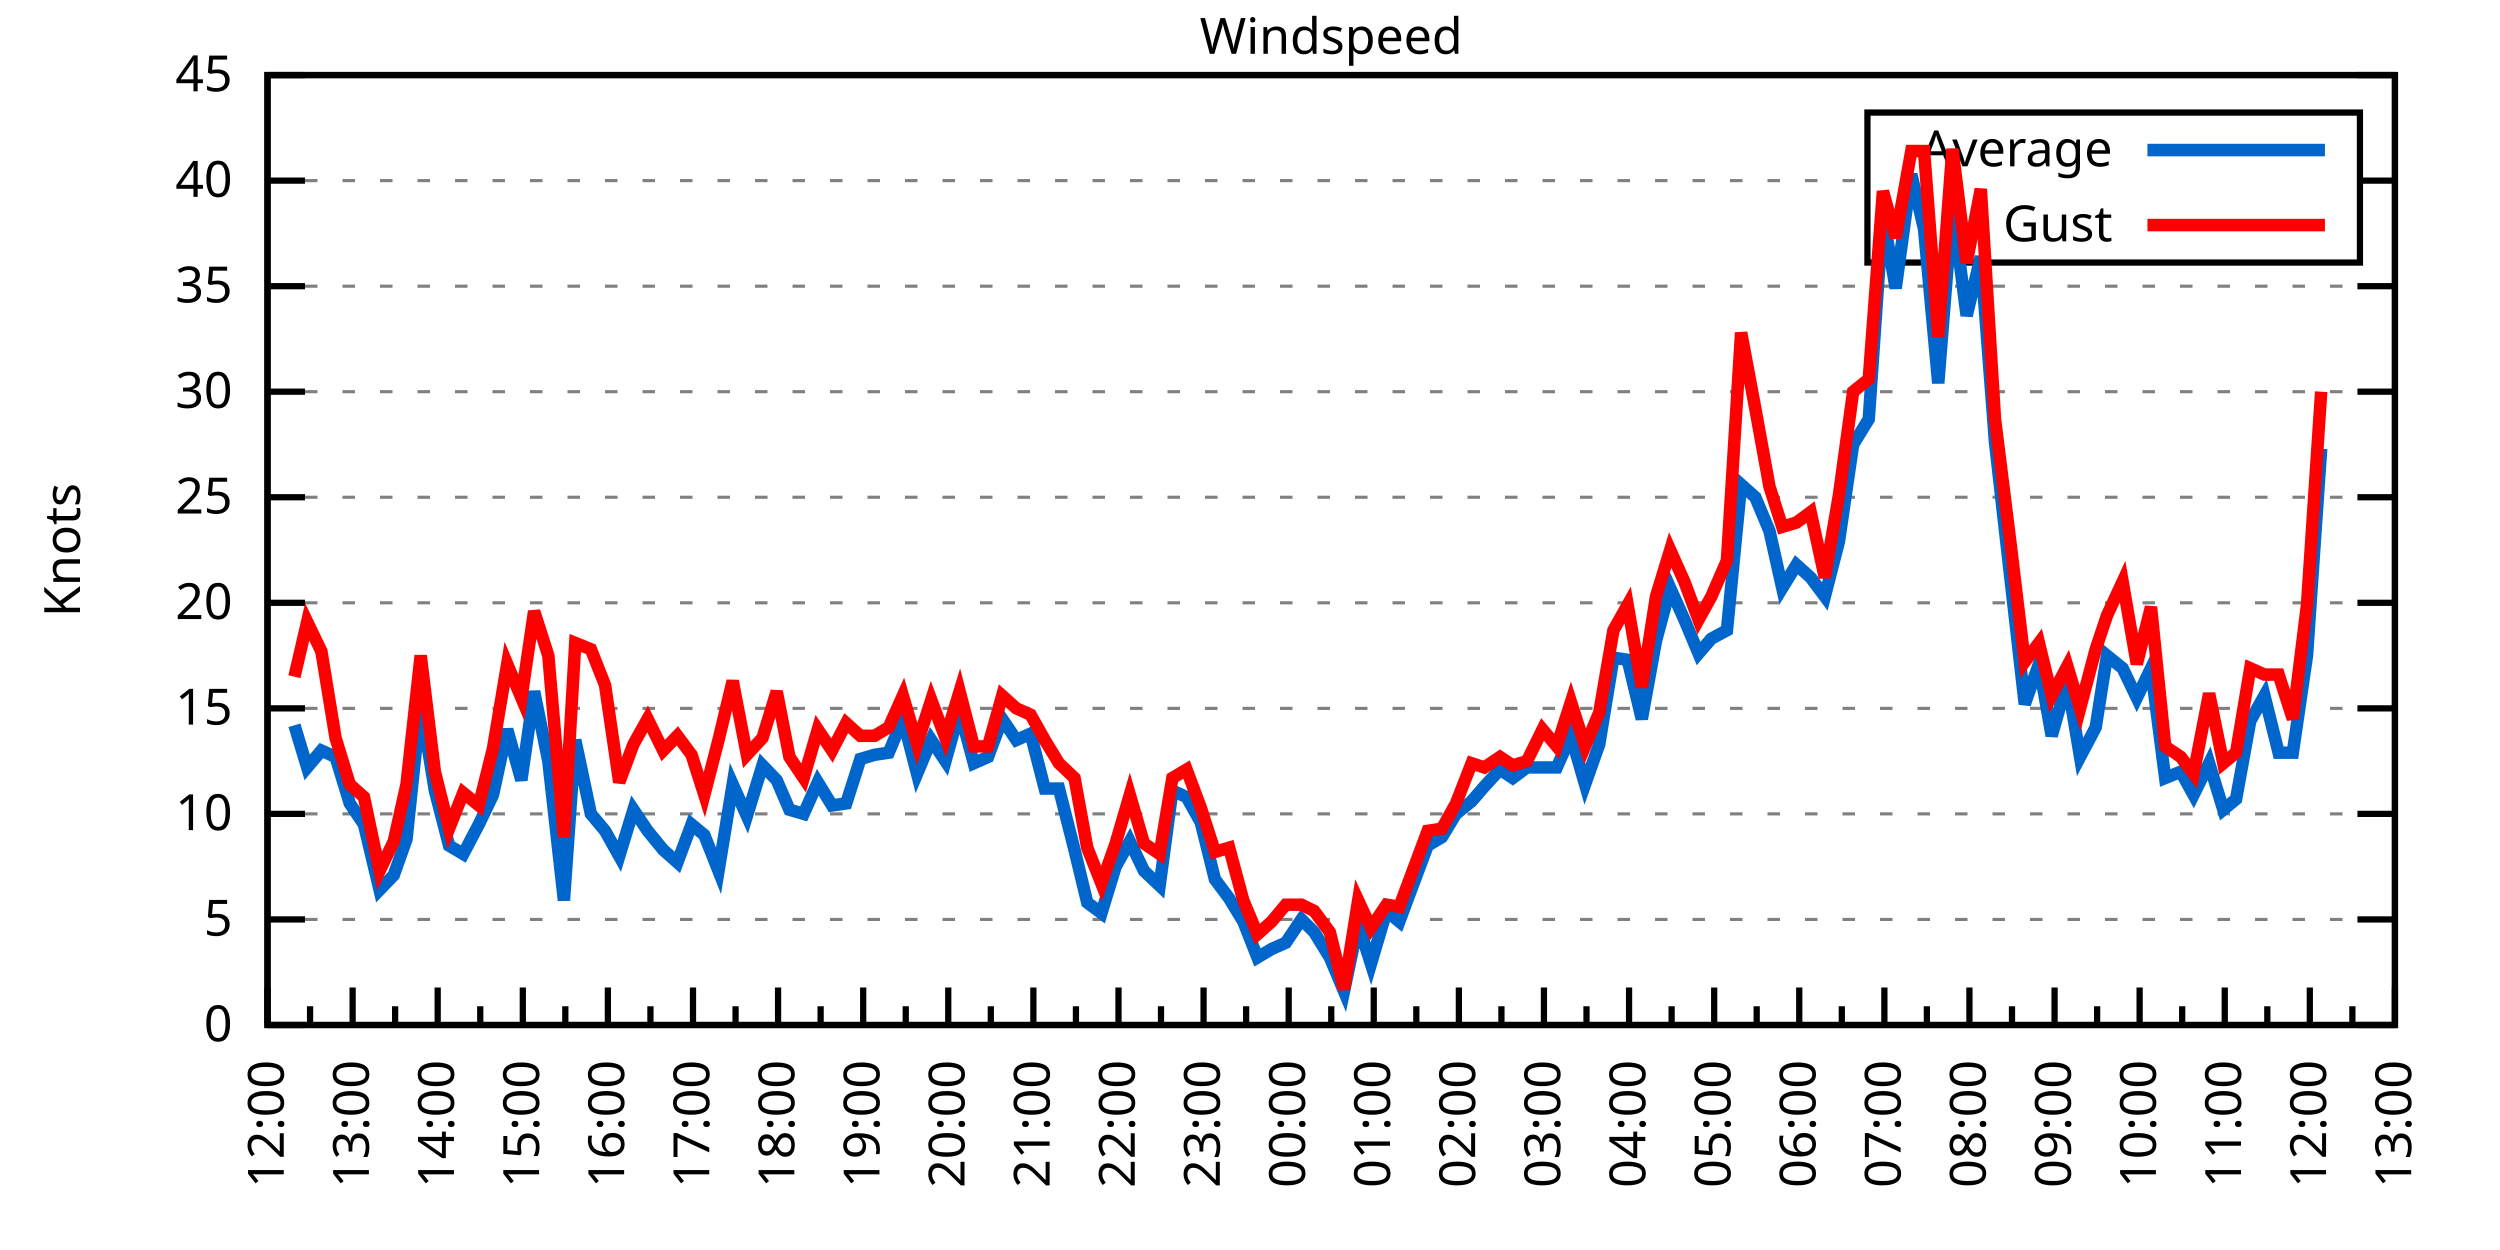
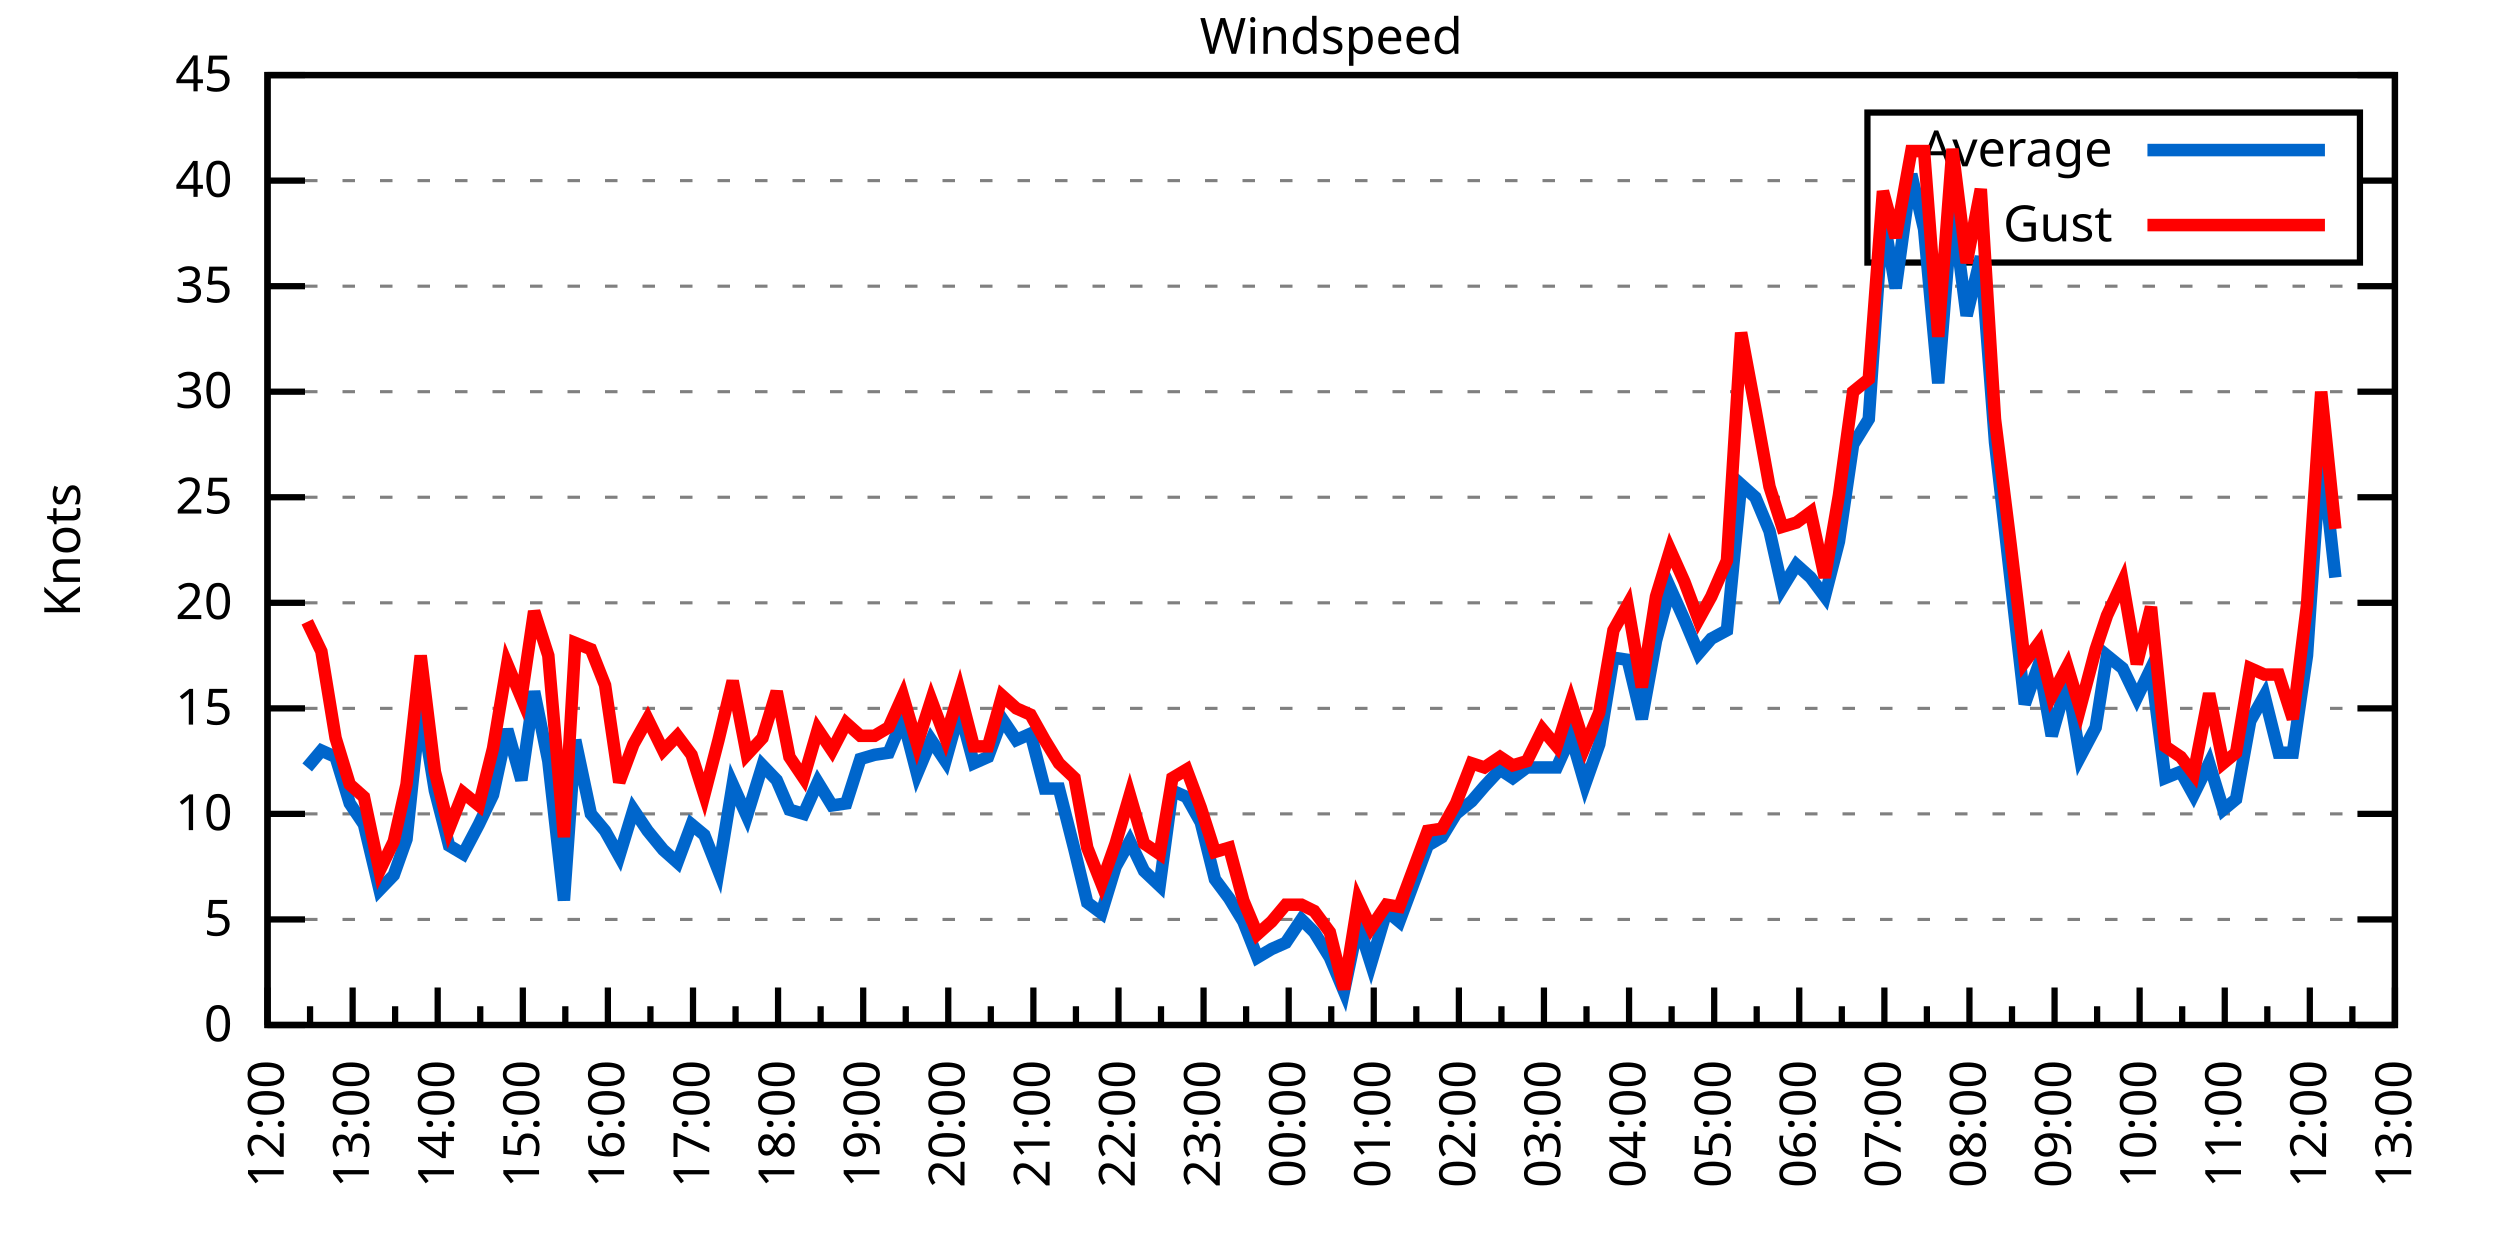
<svg xmlns="http://www.w3.org/2000/svg" xmlns:xlink="http://www.w3.org/1999/xlink" width="400" height="200" viewBox="0 0 400 200">
  <g id="gnuplot_canvas">
    <rect x="0" y="0" width="400" height="200" fill="none" />
    <defs>
      <circle id="gpDot" r="0.5" stroke-width="0.5" stroke="currentColor" />
      <path id="gpPt0" stroke-width="0.333" stroke="currentColor" d="M-1,0 h2 M0,-1 v2" />
      <path id="gpPt1" stroke-width="0.333" stroke="currentColor" d="M-1,-1 L1,1 M1,-1 L-1,1" />
      <path id="gpPt2" stroke-width="0.333" stroke="currentColor" d="M-1,0 L1,0 M0,-1 L0,1 M-1,-1 L1,1 M-1,1 L1,-1" />
      <rect id="gpPt3" stroke-width="0.333" stroke="currentColor" x="-1" y="-1" width="2" height="2" />
      <rect id="gpPt4" stroke-width="0.333" stroke="currentColor" fill="currentColor" x="-1" y="-1" width="2" height="2" />
      <circle id="gpPt5" stroke-width="0.333" stroke="currentColor" cx="0" cy="0" r="1" />
      <use xlink:href="#gpPt5" id="gpPt6" fill="currentColor" stroke="none" />
      <path id="gpPt7" stroke-width="0.333" stroke="currentColor" d="M0,-1.33 L-1.33,0.67 L1.33,0.67 z" />
      <use xlink:href="#gpPt7" id="gpPt8" fill="currentColor" stroke="none" />
      <use xlink:href="#gpPt7" id="gpPt9" stroke="currentColor" transform="rotate(180)" />
      <use xlink:href="#gpPt9" id="gpPt10" fill="currentColor" stroke="none" />
      <use xlink:href="#gpPt3" id="gpPt11" stroke="currentColor" transform="rotate(45)" />
      <use xlink:href="#gpPt11" id="gpPt12" fill="currentColor" stroke="none" />
      <path id="gpPt13" stroke-width="0.333" stroke="currentColor" d="M0,1.330 L1.265,0.411 L0.782,-1.067 L-0.782,-1.076 L-1.265,0.411 z" />
      <use xlink:href="#gpPt13" id="gpPt14" fill="currentColor" stroke="none" />
      <filter id="textbox" filterUnits="objectBoundingBox" x="0" y="0" height="1" width="1">
        <feFlood flood-color="white" flood-opacity="1" result="bgnd" />
        <feComposite in="SourceGraphic" in2="bgnd" operator="atop" />
      </filter>
      <filter id="greybox" filterUnits="objectBoundingBox" x="0" y="0" height="1" width="1">
        <feFlood flood-color="lightgrey" flood-opacity="1" result="grey" />
        <feComposite in="SourceGraphic" in2="grey" operator="atop" />
      </filter>
    </defs>
    <g fill="none" color="white" stroke="currentColor" stroke-width="1.00" stroke-linecap="butt" stroke-linejoin="miter">
</g>
    <g fill="none" color="black" stroke="currentColor" stroke-width="1.00" stroke-linecap="butt" stroke-linejoin="miter">
      <g stroke="none" shape-rendering="crispEdges">
        <polygon fill="rgb(255, 255, 255)" points="42.80,164.00 383.18,164.00 383.18,12.02 42.80,12.02 " />
      </g>
    </g>
    <g fill="none" color="black" stroke="currentColor" stroke-width="1.00" stroke-linecap="butt" stroke-linejoin="miter">
</g>
    <g fill="none" color="black" stroke="black" stroke-width="0.50" stroke-linecap="butt" stroke-linejoin="miter">
</g>
    <g fill="none" color="gray" stroke="currentColor" stroke-width="0.50" stroke-linecap="butt" stroke-linejoin="miter">
      <path stroke="gray" stroke-dasharray="2,4" class="gridline" d="M42.80,164.00 L383.19,164.00  " />
    </g>
    <g fill="none" color="gray" stroke="gray" stroke-width="1.00" stroke-linecap="butt" stroke-linejoin="miter">
</g>
    <g fill="none" color="black" stroke="currentColor" stroke-width="1.00" stroke-linecap="butt" stroke-linejoin="miter">
      <path stroke="black" d="M42.80,164.00 L48.80,164.00 M383.19,164.00 L377.19,164.00  " />
      <g transform="translate(37.20,166.60)" stroke="none" fill="black" font-family="Sans" font-size="8.00" text-anchor="end">
        <text>
          <tspan font-family="Sans"> 0</tspan>
        </text>
      </g>
    </g>
    <g fill="none" color="black" stroke="currentColor" stroke-width="1.00" stroke-linecap="butt" stroke-linejoin="miter">
</g>
    <g fill="none" color="black" stroke="black" stroke-width="0.50" stroke-linecap="butt" stroke-linejoin="miter">
</g>
    <g fill="none" color="gray" stroke="currentColor" stroke-width="0.50" stroke-linecap="butt" stroke-linejoin="miter">
      <path stroke="gray" stroke-dasharray="2,4" class="gridline" d="M42.80,147.11 L383.19,147.11  " />
    </g>
    <g fill="none" color="gray" stroke="gray" stroke-width="1.00" stroke-linecap="butt" stroke-linejoin="miter">
</g>
    <g fill="none" color="black" stroke="currentColor" stroke-width="1.00" stroke-linecap="butt" stroke-linejoin="miter">
      <path stroke="black" d="M42.80,147.11 L48.80,147.11 M383.19,147.11 L377.19,147.11  " />
      <g transform="translate(37.20,149.71)" stroke="none" fill="black" font-family="Sans" font-size="8.00" text-anchor="end">
        <text>
          <tspan font-family="Sans"> 5</tspan>
        </text>
      </g>
    </g>
    <g fill="none" color="black" stroke="currentColor" stroke-width="1.00" stroke-linecap="butt" stroke-linejoin="miter">
</g>
    <g fill="none" color="black" stroke="black" stroke-width="0.50" stroke-linecap="butt" stroke-linejoin="miter">
</g>
    <g fill="none" color="gray" stroke="currentColor" stroke-width="0.50" stroke-linecap="butt" stroke-linejoin="miter">
      <path stroke="gray" stroke-dasharray="2,4" class="gridline" d="M42.80,130.22 L383.19,130.22  " />
    </g>
    <g fill="none" color="gray" stroke="gray" stroke-width="1.00" stroke-linecap="butt" stroke-linejoin="miter">
</g>
    <g fill="none" color="black" stroke="currentColor" stroke-width="1.00" stroke-linecap="butt" stroke-linejoin="miter">
      <path stroke="black" d="M42.80,130.22 L48.80,130.22 M383.19,130.22 L377.19,130.22  " />
      <g transform="translate(37.20,132.82)" stroke="none" fill="black" font-family="Sans" font-size="8.00" text-anchor="end">
        <text>
          <tspan font-family="Sans"> 10</tspan>
        </text>
      </g>
    </g>
    <g fill="none" color="black" stroke="currentColor" stroke-width="1.00" stroke-linecap="butt" stroke-linejoin="miter">
</g>
    <g fill="none" color="black" stroke="black" stroke-width="0.50" stroke-linecap="butt" stroke-linejoin="miter">
</g>
    <g fill="none" color="gray" stroke="currentColor" stroke-width="0.50" stroke-linecap="butt" stroke-linejoin="miter">
      <path stroke="gray" stroke-dasharray="2,4" class="gridline" d="M42.80,113.34 L383.19,113.34  " />
    </g>
    <g fill="none" color="gray" stroke="gray" stroke-width="1.00" stroke-linecap="butt" stroke-linejoin="miter">
</g>
    <g fill="none" color="black" stroke="currentColor" stroke-width="1.00" stroke-linecap="butt" stroke-linejoin="miter">
      <path stroke="black" d="M42.80,113.34 L48.80,113.34 M383.19,113.34 L377.19,113.34  " />
      <g transform="translate(37.20,115.94)" stroke="none" fill="black" font-family="Sans" font-size="8.00" text-anchor="end">
        <text>
          <tspan font-family="Sans"> 15</tspan>
        </text>
      </g>
    </g>
    <g fill="none" color="black" stroke="currentColor" stroke-width="1.00" stroke-linecap="butt" stroke-linejoin="miter">
</g>
    <g fill="none" color="black" stroke="black" stroke-width="0.50" stroke-linecap="butt" stroke-linejoin="miter">
</g>
    <g fill="none" color="gray" stroke="currentColor" stroke-width="0.50" stroke-linecap="butt" stroke-linejoin="miter">
      <path stroke="gray" stroke-dasharray="2,4" class="gridline" d="M42.80,96.45 L383.19,96.45  " />
    </g>
    <g fill="none" color="gray" stroke="gray" stroke-width="1.00" stroke-linecap="butt" stroke-linejoin="miter">
</g>
    <g fill="none" color="black" stroke="currentColor" stroke-width="1.00" stroke-linecap="butt" stroke-linejoin="miter">
      <path stroke="black" d="M42.80,96.45 L48.80,96.45 M383.19,96.45 L377.19,96.45  " />
      <g transform="translate(37.20,99.05)" stroke="none" fill="black" font-family="Sans" font-size="8.00" text-anchor="end">
        <text>
          <tspan font-family="Sans"> 20</tspan>
        </text>
      </g>
    </g>
    <g fill="none" color="black" stroke="currentColor" stroke-width="1.00" stroke-linecap="butt" stroke-linejoin="miter">
</g>
    <g fill="none" color="black" stroke="black" stroke-width="0.50" stroke-linecap="butt" stroke-linejoin="miter">
</g>
    <g fill="none" color="gray" stroke="currentColor" stroke-width="0.50" stroke-linecap="butt" stroke-linejoin="miter">
      <path stroke="gray" stroke-dasharray="2,4" class="gridline" d="M42.80,79.56 L383.19,79.56  " />
    </g>
    <g fill="none" color="gray" stroke="gray" stroke-width="1.00" stroke-linecap="butt" stroke-linejoin="miter">
</g>
    <g fill="none" color="black" stroke="currentColor" stroke-width="1.00" stroke-linecap="butt" stroke-linejoin="miter">
      <path stroke="black" d="M42.80,79.56 L48.80,79.56 M383.19,79.56 L377.19,79.56  " />
      <g transform="translate(37.20,82.16)" stroke="none" fill="black" font-family="Sans" font-size="8.00" text-anchor="end">
        <text>
          <tspan font-family="Sans"> 25</tspan>
        </text>
      </g>
    </g>
    <g fill="none" color="black" stroke="currentColor" stroke-width="1.00" stroke-linecap="butt" stroke-linejoin="miter">
</g>
    <g fill="none" color="black" stroke="black" stroke-width="0.50" stroke-linecap="butt" stroke-linejoin="miter">
</g>
    <g fill="none" color="gray" stroke="currentColor" stroke-width="0.50" stroke-linecap="butt" stroke-linejoin="miter">
      <path stroke="gray" stroke-dasharray="2,4" class="gridline" d="M42.80,62.67 L383.19,62.67  " />
    </g>
    <g fill="none" color="gray" stroke="gray" stroke-width="1.00" stroke-linecap="butt" stroke-linejoin="miter">
</g>
    <g fill="none" color="black" stroke="currentColor" stroke-width="1.00" stroke-linecap="butt" stroke-linejoin="miter">
      <path stroke="black" d="M42.80,62.67 L48.80,62.67 M383.19,62.67 L377.19,62.67  " />
      <g transform="translate(37.20,65.27)" stroke="none" fill="black" font-family="Sans" font-size="8.00" text-anchor="end">
        <text>
          <tspan font-family="Sans"> 30</tspan>
        </text>
      </g>
    </g>
    <g fill="none" color="black" stroke="currentColor" stroke-width="1.00" stroke-linecap="butt" stroke-linejoin="miter">
</g>
    <g fill="none" color="black" stroke="black" stroke-width="0.50" stroke-linecap="butt" stroke-linejoin="miter">
</g>
    <g fill="none" color="gray" stroke="currentColor" stroke-width="0.50" stroke-linecap="butt" stroke-linejoin="miter">
      <path stroke="gray" stroke-dasharray="2,4" class="gridline" d="M42.80,45.79 L383.19,45.79  " />
    </g>
    <g fill="none" color="gray" stroke="gray" stroke-width="1.00" stroke-linecap="butt" stroke-linejoin="miter">
</g>
    <g fill="none" color="black" stroke="currentColor" stroke-width="1.00" stroke-linecap="butt" stroke-linejoin="miter">
      <path stroke="black" d="M42.80,45.79 L48.80,45.79 M383.19,45.79 L377.19,45.79  " />
      <g transform="translate(37.20,48.39)" stroke="none" fill="black" font-family="Sans" font-size="8.00" text-anchor="end">
        <text>
          <tspan font-family="Sans"> 35</tspan>
        </text>
      </g>
    </g>
    <g fill="none" color="black" stroke="currentColor" stroke-width="1.00" stroke-linecap="butt" stroke-linejoin="miter">
</g>
    <g fill="none" color="black" stroke="black" stroke-width="0.50" stroke-linecap="butt" stroke-linejoin="miter">
</g>
    <g fill="none" color="gray" stroke="currentColor" stroke-width="0.50" stroke-linecap="butt" stroke-linejoin="miter">
      <path stroke="gray" stroke-dasharray="2,4" class="gridline" d="M42.80,28.90 L298.79,28.90 M377.59,28.90 L383.19,28.90  " />
    </g>
    <g fill="none" color="gray" stroke="gray" stroke-width="1.00" stroke-linecap="butt" stroke-linejoin="miter">
</g>
    <g fill="none" color="black" stroke="currentColor" stroke-width="1.00" stroke-linecap="butt" stroke-linejoin="miter">
      <path stroke="black" d="M42.80,28.90 L48.80,28.90 M383.19,28.90 L377.19,28.90  " />
      <g transform="translate(37.20,31.50)" stroke="none" fill="black" font-family="Sans" font-size="8.00" text-anchor="end">
        <text>
          <tspan font-family="Sans"> 40</tspan>
        </text>
      </g>
    </g>
    <g fill="none" color="black" stroke="currentColor" stroke-width="1.00" stroke-linecap="butt" stroke-linejoin="miter">
</g>
    <g fill="none" color="black" stroke="black" stroke-width="0.50" stroke-linecap="butt" stroke-linejoin="miter">
</g>
    <g fill="none" color="gray" stroke="currentColor" stroke-width="0.50" stroke-linecap="butt" stroke-linejoin="miter">
      <path stroke="gray" stroke-dasharray="2,4" class="gridline" d="M42.80,12.01 L383.19,12.01  " />
    </g>
    <g fill="none" color="gray" stroke="gray" stroke-width="1.00" stroke-linecap="butt" stroke-linejoin="miter">
</g>
    <g fill="none" color="black" stroke="currentColor" stroke-width="1.00" stroke-linecap="butt" stroke-linejoin="miter">
      <path stroke="black" d="M42.80,12.01 L48.80,12.01 M383.19,12.01 L377.19,12.01  " />
      <g transform="translate(37.20,14.61)" stroke="none" fill="black" font-family="Sans" font-size="8.00" text-anchor="end">
        <text>
          <tspan font-family="Sans"> 45</tspan>
        </text>
      </g>
    </g>
    <g fill="none" color="black" stroke="currentColor" stroke-width="1.00" stroke-linecap="butt" stroke-linejoin="miter">
      <path stroke="black" d="M42.80,164.00 L42.80,158.00  " />
      <g transform="translate(45.40,169.60) rotate(270)" stroke="none" fill="black" font-family="Sans" font-size="8.00" text-anchor="end">
        <text>
          <tspan font-family="Sans">12:00</tspan>
        </text>
      </g>
    </g>
    <g fill="none" color="black" stroke="currentColor" stroke-width="1.00" stroke-linecap="butt" stroke-linejoin="miter">
      <path stroke="black" d="M49.61,164.00 L49.61,161.00 M56.42,164.00 L56.42,158.00  " />
      <g transform="translate(59.02,169.60) rotate(270)" stroke="none" fill="black" font-family="Sans" font-size="8.00" text-anchor="end">
        <text>
          <tspan font-family="Sans">13:00</tspan>
        </text>
      </g>
    </g>
    <g fill="none" color="black" stroke="currentColor" stroke-width="1.00" stroke-linecap="butt" stroke-linejoin="miter">
      <path stroke="black" d="M63.22,164.00 L63.22,161.00 M70.03,164.00 L70.03,158.00  " />
      <g transform="translate(72.63,169.60) rotate(270)" stroke="none" fill="black" font-family="Sans" font-size="8.00" text-anchor="end">
        <text>
          <tspan font-family="Sans">14:00</tspan>
        </text>
      </g>
    </g>
    <g fill="none" color="black" stroke="currentColor" stroke-width="1.00" stroke-linecap="butt" stroke-linejoin="miter">
      <path stroke="black" d="M76.84,164.00 L76.84,161.00 M83.65,164.00 L83.65,158.00  " />
      <g transform="translate(86.25,169.60) rotate(270)" stroke="none" fill="black" font-family="Sans" font-size="8.00" text-anchor="end">
        <text>
          <tspan font-family="Sans">15:00</tspan>
        </text>
      </g>
    </g>
    <g fill="none" color="black" stroke="currentColor" stroke-width="1.00" stroke-linecap="butt" stroke-linejoin="miter">
      <path stroke="black" d="M90.45,164.00 L90.45,161.00 M97.26,164.00 L97.26,158.00  " />
      <g transform="translate(99.86,169.60) rotate(270)" stroke="none" fill="black" font-family="Sans" font-size="8.00" text-anchor="end">
        <text>
          <tspan font-family="Sans">16:00</tspan>
        </text>
      </g>
    </g>
    <g fill="none" color="black" stroke="currentColor" stroke-width="1.00" stroke-linecap="butt" stroke-linejoin="miter">
      <path stroke="black" d="M104.07,164.00 L104.07,161.00 M110.88,164.00 L110.88,158.00  " />
      <g transform="translate(113.48,169.60) rotate(270)" stroke="none" fill="black" font-family="Sans" font-size="8.00" text-anchor="end">
        <text>
          <tspan font-family="Sans">17:00</tspan>
        </text>
      </g>
    </g>
    <g fill="none" color="black" stroke="currentColor" stroke-width="1.00" stroke-linecap="butt" stroke-linejoin="miter">
      <path stroke="black" d="M117.69,164.00 L117.69,161.00 M124.49,164.00 L124.49,158.00  " />
      <g transform="translate(127.09,169.60) rotate(270)" stroke="none" fill="black" font-family="Sans" font-size="8.00" text-anchor="end">
        <text>
          <tspan font-family="Sans">18:00</tspan>
        </text>
      </g>
    </g>
    <g fill="none" color="black" stroke="currentColor" stroke-width="1.00" stroke-linecap="butt" stroke-linejoin="miter">
      <path stroke="black" d="M131.30,164.00 L131.30,161.00 M138.11,164.00 L138.11,158.00  " />
      <g transform="translate(140.71,169.60) rotate(270)" stroke="none" fill="black" font-family="Sans" font-size="8.00" text-anchor="end">
        <text>
          <tspan font-family="Sans">19:00</tspan>
        </text>
      </g>
    </g>
    <g fill="none" color="black" stroke="currentColor" stroke-width="1.00" stroke-linecap="butt" stroke-linejoin="miter">
      <path stroke="black" d="M144.92,164.00 L144.92,161.00 M151.72,164.00 L151.72,158.00  " />
      <g transform="translate(154.32,169.60) rotate(270)" stroke="none" fill="black" font-family="Sans" font-size="8.00" text-anchor="end">
        <text>
          <tspan font-family="Sans">20:00</tspan>
        </text>
      </g>
    </g>
    <g fill="none" color="black" stroke="currentColor" stroke-width="1.00" stroke-linecap="butt" stroke-linejoin="miter">
      <path stroke="black" d="M158.53,164.00 L158.53,161.00 M165.34,164.00 L165.34,158.00  " />
      <g transform="translate(167.94,169.60) rotate(270)" stroke="none" fill="black" font-family="Sans" font-size="8.00" text-anchor="end">
        <text>
          <tspan font-family="Sans">21:00</tspan>
        </text>
      </g>
    </g>
    <g fill="none" color="black" stroke="currentColor" stroke-width="1.00" stroke-linecap="butt" stroke-linejoin="miter">
      <path stroke="black" d="M172.15,164.00 L172.15,161.00 M178.96,164.00 L178.96,158.00  " />
      <g transform="translate(181.56,169.60) rotate(270)" stroke="none" fill="black" font-family="Sans" font-size="8.00" text-anchor="end">
        <text>
          <tspan font-family="Sans">22:00</tspan>
        </text>
      </g>
    </g>
    <g fill="none" color="black" stroke="currentColor" stroke-width="1.00" stroke-linecap="butt" stroke-linejoin="miter">
      <path stroke="black" d="M185.76,164.00 L185.76,161.00 M192.57,164.00 L192.57,158.00  " />
      <g transform="translate(195.17,169.60) rotate(270)" stroke="none" fill="black" font-family="Sans" font-size="8.00" text-anchor="end">
        <text>
          <tspan font-family="Sans">23:00</tspan>
        </text>
      </g>
    </g>
    <g fill="none" color="black" stroke="currentColor" stroke-width="1.00" stroke-linecap="butt" stroke-linejoin="miter">
      <path stroke="black" d="M199.38,164.00 L199.38,161.00 M206.19,164.00 L206.19,158.00  " />
      <g transform="translate(208.79,169.60) rotate(270)" stroke="none" fill="black" font-family="Sans" font-size="8.00" text-anchor="end">
        <text>
          <tspan font-family="Sans">00:00</tspan>
        </text>
      </g>
    </g>
    <g fill="none" color="black" stroke="currentColor" stroke-width="1.00" stroke-linecap="butt" stroke-linejoin="miter">
      <path stroke="black" d="M213.00,164.00 L213.00,161.00 M219.80,164.00 L219.80,158.00  " />
      <g transform="translate(222.40,169.60) rotate(270)" stroke="none" fill="black" font-family="Sans" font-size="8.00" text-anchor="end">
        <text>
          <tspan font-family="Sans">01:00</tspan>
        </text>
      </g>
    </g>
    <g fill="none" color="black" stroke="currentColor" stroke-width="1.00" stroke-linecap="butt" stroke-linejoin="miter">
      <path stroke="black" d="M226.61,164.00 L226.61,161.00 M233.42,164.00 L233.42,158.00  " />
      <g transform="translate(236.02,169.60) rotate(270)" stroke="none" fill="black" font-family="Sans" font-size="8.00" text-anchor="end">
        <text>
          <tspan font-family="Sans">02:00</tspan>
        </text>
      </g>
    </g>
    <g fill="none" color="black" stroke="currentColor" stroke-width="1.00" stroke-linecap="butt" stroke-linejoin="miter">
      <path stroke="black" d="M240.23,164.00 L240.23,161.00 M247.03,164.00 L247.03,158.00  " />
      <g transform="translate(249.63,169.60) rotate(270)" stroke="none" fill="black" font-family="Sans" font-size="8.00" text-anchor="end">
        <text>
          <tspan font-family="Sans">03:00</tspan>
        </text>
      </g>
    </g>
    <g fill="none" color="black" stroke="currentColor" stroke-width="1.00" stroke-linecap="butt" stroke-linejoin="miter">
      <path stroke="black" d="M253.84,164.00 L253.84,161.00 M260.65,164.00 L260.65,158.00  " />
      <g transform="translate(263.25,169.60) rotate(270)" stroke="none" fill="black" font-family="Sans" font-size="8.00" text-anchor="end">
        <text>
          <tspan font-family="Sans">04:00</tspan>
        </text>
      </g>
    </g>
    <g fill="none" color="black" stroke="currentColor" stroke-width="1.00" stroke-linecap="butt" stroke-linejoin="miter">
      <path stroke="black" d="M267.46,164.00 L267.46,161.00 M274.27,164.00 L274.27,158.00  " />
      <g transform="translate(276.87,169.60) rotate(270)" stroke="none" fill="black" font-family="Sans" font-size="8.00" text-anchor="end">
        <text>
          <tspan font-family="Sans">05:00</tspan>
        </text>
      </g>
    </g>
    <g fill="none" color="black" stroke="currentColor" stroke-width="1.00" stroke-linecap="butt" stroke-linejoin="miter">
      <path stroke="black" d="M281.07,164.00 L281.07,161.00 M287.88,164.00 L287.88,158.00  " />
      <g transform="translate(290.48,169.60) rotate(270)" stroke="none" fill="black" font-family="Sans" font-size="8.00" text-anchor="end">
        <text>
          <tspan font-family="Sans">06:00</tspan>
        </text>
      </g>
    </g>
    <g fill="none" color="black" stroke="currentColor" stroke-width="1.00" stroke-linecap="butt" stroke-linejoin="miter">
      <path stroke="black" d="M294.69,164.00 L294.69,161.00 M301.50,164.00 L301.50,158.00  " />
      <g transform="translate(304.10,169.60) rotate(270)" stroke="none" fill="black" font-family="Sans" font-size="8.00" text-anchor="end">
        <text>
          <tspan font-family="Sans">07:00</tspan>
        </text>
      </g>
    </g>
    <g fill="none" color="black" stroke="currentColor" stroke-width="1.00" stroke-linecap="butt" stroke-linejoin="miter">
      <path stroke="black" d="M308.30,164.00 L308.30,161.00 M315.11,164.00 L315.11,158.00  " />
      <g transform="translate(317.71,169.60) rotate(270)" stroke="none" fill="black" font-family="Sans" font-size="8.00" text-anchor="end">
        <text>
          <tspan font-family="Sans">08:00</tspan>
        </text>
      </g>
    </g>
    <g fill="none" color="black" stroke="currentColor" stroke-width="1.00" stroke-linecap="butt" stroke-linejoin="miter">
      <path stroke="black" d="M321.92,164.00 L321.92,161.00 M328.73,164.00 L328.73,158.00  " />
      <g transform="translate(331.33,169.60) rotate(270)" stroke="none" fill="black" font-family="Sans" font-size="8.00" text-anchor="end">
        <text>
          <tspan font-family="Sans">09:00</tspan>
        </text>
      </g>
    </g>
    <g fill="none" color="black" stroke="currentColor" stroke-width="1.00" stroke-linecap="butt" stroke-linejoin="miter">
      <path stroke="black" d="M335.54,164.00 L335.54,161.00 M342.34,164.00 L342.34,158.00  " />
      <g transform="translate(344.94,169.60) rotate(270)" stroke="none" fill="black" font-family="Sans" font-size="8.00" text-anchor="end">
        <text>
          <tspan font-family="Sans">10:00</tspan>
        </text>
      </g>
    </g>
    <g fill="none" color="black" stroke="currentColor" stroke-width="1.00" stroke-linecap="butt" stroke-linejoin="miter">
      <path stroke="black" d="M349.15,164.00 L349.15,161.00 M355.96,164.00 L355.96,158.00  " />
      <g transform="translate(358.56,169.60) rotate(270)" stroke="none" fill="black" font-family="Sans" font-size="8.00" text-anchor="end">
        <text>
          <tspan font-family="Sans">11:00</tspan>
        </text>
      </g>
    </g>
    <g fill="none" color="black" stroke="currentColor" stroke-width="1.00" stroke-linecap="butt" stroke-linejoin="miter">
      <path stroke="black" d="M362.77,164.00 L362.77,161.00 M369.57,164.00 L369.57,158.00  " />
      <g transform="translate(372.17,169.60) rotate(270)" stroke="none" fill="black" font-family="Sans" font-size="8.00" text-anchor="end">
        <text>
          <tspan font-family="Sans">12:00</tspan>
        </text>
      </g>
    </g>
    <g fill="none" color="black" stroke="currentColor" stroke-width="1.00" stroke-linecap="butt" stroke-linejoin="miter">
      <path stroke="black" d="M376.38,164.00 L376.38,161.00 M383.19,164.00 L383.19,158.00  " />
      <g transform="translate(385.79,169.60) rotate(270)" stroke="none" fill="black" font-family="Sans" font-size="8.00" text-anchor="end">
        <text>
          <tspan font-family="Sans">13:00</tspan>
        </text>
      </g>
    </g>
    <g fill="none" color="black" stroke="currentColor" stroke-width="1.00" stroke-linecap="butt" stroke-linejoin="miter">
</g>
    <g fill="none" color="black" stroke="currentColor" stroke-width="1.00" stroke-linecap="butt" stroke-linejoin="miter">
      <path stroke="black" d="M42.80,12.01 L42.80,164.00 L383.19,164.00 L383.19,12.01 L42.80,12.01 Z  " />
    </g>
    <g fill="none" color="black" stroke="currentColor" stroke-width="1.00" stroke-linecap="butt" stroke-linejoin="miter">
      <g transform="translate(12.80,88.01) rotate(270)" stroke="none" fill="black" font-family="Sans" font-size="8.00" text-anchor="middle">
        <text>
          <tspan font-family="Sans">Knots</tspan>
        </text>
      </g>
    </g>
    <g fill="none" color="black" stroke="currentColor" stroke-width="1.00" stroke-linecap="butt" stroke-linejoin="miter">
</g>
    <g fill="none" color="black" stroke="currentColor" stroke-width="1.00" stroke-linecap="butt" stroke-linejoin="miter">
      <path stroke="black" d="M298.79,42.01 L298.79,18.01 L377.59,18.01 L377.59,42.01 L298.79,42.01 Z  " />
    </g>
    <g id="Windspeed_plot_1">
      <g fill="none" color="white" stroke="black" stroke-width="2.00" stroke-linecap="butt" stroke-linejoin="miter">
</g>
      <g fill="none" color="black" stroke="currentColor" stroke-width="2.00" stroke-linecap="butt" stroke-linejoin="miter">
        <g transform="translate(337.99,26.61)" stroke="none" fill="black" font-family="Sans" font-size="8.00" text-anchor="end">
          <text>
            <tspan font-family="Sans">Average</tspan>
          </text>
        </g>
      </g>
      <g fill="none" color="black" stroke="currentColor" stroke-width="2.00" stroke-linecap="butt" stroke-linejoin="miter">
-         <path stroke="rgb(  0, 102, 204)" d="M343.59,24.01 L371.99,24.01 M47.11,116.04 L49.15,122.79 L51.42,120.09 L53.69,121.11 L55.96,128.54 L58.23,131.91   L60.73,142.38 L63.00,140.02 L65.04,134.28 L67.31,112.66 L69.58,126.51 L71.85,135.29 L74.12,136.64 L76.61,131.91   L78.88,127.18 L81.15,116.71 L83.42,124.82 L85.46,110.63 L87.73,121.78 L90.23,144.07 L92.04,118.40 L94.54,130.22   L96.81,132.93 L99.08,136.98 L101.35,129.55 L103.62,132.93 L106.11,135.97 L108.38,137.99 L110.65,131.91 L112.69,133.60   L114.96,139.34 L117.23,125.50 L119.50,130.56 L122.00,122.46 L124.27,124.82 L126.31,129.55 L128.58,130.22 L130.85,125.16   L133.12,128.87 L135.39,128.54 L137.66,121.44 L139.92,120.77 L142.19,120.43 L144.46,115.03 L146.73,123.81 L149.00,118.40   L151.27,121.78 L153.54,113.67 L155.81,122.12 L158.08,121.11 L160.35,115.03 L162.62,118.40 L164.89,117.39 L167.16,126.17   L169.43,126.17 L171.92,135.97 L173.96,144.41 L176.23,146.10 L178.50,138.67 L180.77,134.62 L183.04,139.34 L185.54,141.71   L187.58,126.51 L189.85,127.52 L192.12,131.58 L194.39,140.69 L196.66,143.73 L198.93,147.45 L201.19,153.19 L203.46,151.84   L205.73,150.83 L208.23,147.11 L210.27,149.14 L212.77,153.19 L215.04,158.60 L217.31,147.79 L219.35,154.21 L221.85,145.76   L223.89,147.45 L228.43,135.29 L230.70,133.94 L232.96,130.22 L235.46,128.20 L237.50,125.83 L240.00,123.13 L242.04,124.48   L244.31,122.79 L246.81,122.79 L249.08,122.79 L251.35,117.73 L253.61,125.50 L255.88,119.08 L258.15,105.23 L260.42,105.57   L262.69,115.03 L264.96,102.53 L267.23,94.08 L269.50,99.15 L271.77,104.56 L273.81,102.19 L276.31,100.84 L278.58,77.53   L280.85,79.56 L283.12,84.97 L285.16,94.08 L287.43,90.37 L289.70,92.40 L291.97,95.44 L294.23,86.65 L296.50,71.12   L299.00,67.06 L301.27,34.30 L303.31,46.12 L305.81,27.88 L307.85,36.67 L310.12,61.32 L312.39,32.95 L314.66,50.51   L316.93,41.06 L319.20,70.78 L321.69,92.73 L323.96,112.66 L326.23,106.24 L328.27,117.73 L330.77,108.95 L332.81,121.11   L335.31,116.38 L337.12,104.89 L339.62,106.92 L341.89,111.65 L344.16,106.92 L346.43,124.48 L348.92,123.47 L350.97,127.18   L353.46,122.12 L355.73,129.55 L357.77,127.86 L360.04,115.36 L362.31,111.31 L364.58,120.43 L366.85,120.43 L369.12,104.89   L371.39,71.79  " />
+         <path stroke="rgb(  0, 102, 204)" d="M343.59,24.01 L371.99,24.01 M49.15,122.79 L51.42,120.09 L53.69,121.11 L55.96,128.54 L58.23,131.91 L60.73,142.38   L63.00,140.02 L65.04,134.28 L67.31,112.66 L69.58,126.51 L71.85,135.29 L74.12,136.64 L76.61,131.91 L78.88,127.18   L81.15,116.71 L83.42,124.82 L85.46,110.63 L87.73,121.78 L90.23,144.07 L92.04,118.40 L94.54,130.22 L96.81,132.93   L99.08,136.98 L101.35,129.55 L103.62,132.93 L106.11,135.97 L108.38,137.99 L110.65,131.91 L112.69,133.60 L114.96,139.34   L117.23,125.50 L119.50,130.56 L122.00,122.46 L124.27,124.82 L126.31,129.55 L128.58,130.22 L130.85,125.16 L133.12,128.87   L135.39,128.54 L137.66,121.44 L139.92,120.77 L142.19,120.43 L144.46,115.03 L146.73,123.81 L149.00,118.40 L151.27,121.78   L153.54,113.67 L155.81,122.12 L158.08,121.11 L160.35,115.03 L162.62,118.40 L164.89,117.39 L167.16,126.17 L169.43,126.17   L171.92,135.97 L173.96,144.41 L176.23,146.10 L178.50,138.67 L180.77,134.62 L183.04,139.34 L185.54,141.71 L187.58,126.51   L189.85,127.52 L192.12,131.58 L194.39,140.69 L196.66,143.73 L198.93,147.45 L201.19,153.19 L203.46,151.84 L205.73,150.83   L208.23,147.11 L210.27,149.14 L212.77,153.19 L215.04,158.60 L217.31,147.79 L219.35,154.21 L221.85,145.76 L223.89,147.45   L228.43,135.29 L230.70,133.94 L232.96,130.22 L235.46,128.20 L237.50,125.83 L240.00,123.13 L242.04,124.48 L244.31,122.79   L246.81,122.79 L249.08,122.79 L251.35,117.73 L253.61,125.50 L255.88,119.08 L258.15,105.23 L260.42,105.57 L262.69,115.03   L264.96,102.53 L267.23,94.08 L269.50,99.15 L271.77,104.56 L273.81,102.19 L276.31,100.84 L278.58,77.53 L280.85,79.56   L283.12,84.97 L285.16,94.08 L287.43,90.37 L289.70,92.40 L291.97,95.44 L294.23,86.65 L296.50,71.12 L299.00,67.06   L301.27,34.30 L303.31,46.12 L305.81,27.88 L307.85,36.67 L310.12,61.32 L312.39,32.95 L314.66,50.51 L316.93,41.06   L319.20,70.78 L321.69,92.73 L323.96,112.66 L326.23,106.24 L328.27,117.73 L330.77,108.95 L332.81,121.11 L335.31,116.38   L337.12,104.89 L339.62,106.92 L341.89,111.65 L344.16,106.92 L346.43,124.48 L348.92,123.47 L350.97,127.18 L353.46,122.12   L355.73,129.55 L357.77,127.86 L360.04,115.36 L362.31,111.31 L364.58,120.43 L366.85,120.43 L369.12,104.89 L371.39,71.79   L373.66,92.40  " />
      </g>
    </g>
    <g id="Windspeed_plot_2">
      <g fill="none" color="black" stroke="currentColor" stroke-width="2.00" stroke-linecap="butt" stroke-linejoin="miter">
        <g transform="translate(337.99,38.61)" stroke="none" fill="black" font-family="Sans" font-size="8.00" text-anchor="end">
          <text>
            <tspan font-family="Sans">Gust</tspan>
          </text>
        </g>
      </g>
      <g fill="none" color="black" stroke="currentColor" stroke-width="2.00" stroke-linecap="butt" stroke-linejoin="miter">
-         <path stroke="rgb(255,   0,   0)" d="M343.59,36.01 L371.99,36.01 M47.11,108.27 L49.15,99.49 L51.42,104.22 L53.69,118.07 L55.96,125.50 L58.23,127.52   L60.73,139.34 L63.00,134.62 L65.04,125.50 L67.31,104.89 L69.58,123.47 L71.85,132.59 L74.12,126.85 L76.61,128.87   L78.88,119.75 L81.15,106.24 L83.42,111.65 L85.46,97.80 L87.73,104.89 L90.23,133.94 L92.04,102.87 L94.54,103.88   L96.81,109.62 L99.08,125.16 L101.35,119.08 L103.62,115.03 L106.11,120.09 L108.38,117.73 L110.65,120.77 L112.69,127.18   L114.96,118.40 L117.23,108.95 L119.50,120.77 L122.00,118.07 L124.27,110.63 L126.31,121.11 L128.58,124.48 L130.85,116.71   L133.12,120.09 L135.39,115.70 L137.66,117.73 L139.92,117.73 L142.19,116.38 L144.46,111.31 L146.73,119.08 L149.00,111.99   L151.27,118.07 L153.54,110.63 L155.81,119.42 L158.08,119.42 L160.35,111.31 L162.62,113.34 L164.89,114.35 L167.16,118.40   L169.43,122.12 L171.92,124.48 L173.96,135.63 L176.23,141.37 L178.50,134.95 L180.77,127.18 L183.04,134.95 L185.54,136.64   L187.58,124.48 L189.85,123.13 L192.12,129.21 L194.39,136.30 L196.66,135.63 L198.93,144.07 L201.19,149.48 L203.46,147.45   L205.73,144.75 L208.23,144.75 L210.27,145.76 L212.77,149.14 L215.04,158.26 L217.31,144.07 L219.35,148.46 L221.85,144.75   L223.89,145.09 L228.43,132.93 L230.70,132.59 L232.96,128.54 L235.46,122.12 L237.50,122.79 L240.00,121.11 L242.04,122.46   L244.31,121.78 L246.81,116.71 L249.08,119.42 L251.35,112.32 L253.61,119.42 L255.88,114.01 L258.15,100.84 L260.42,96.79   L262.69,109.96 L264.96,95.44 L267.23,88.00 L269.50,93.07 L271.77,99.15 L273.81,95.44 L276.31,89.69 L278.58,53.22   L280.85,65.38 L283.12,77.87 L285.16,84.29 L287.43,83.61 L289.70,81.93 L291.97,92.40 L294.23,79.22 L296.50,62.67   L299.00,60.65 L301.27,30.59 L303.31,38.02 L305.81,24.17 L307.85,24.17 L310.12,53.89 L312.39,23.83 L314.66,42.07   L316.93,30.25 L319.20,67.06 L321.69,86.99 L323.96,105.91 L326.23,102.87 L328.27,111.31 L330.77,106.58 L332.81,113.34   L335.31,103.88 L337.12,98.48 L339.62,93.07 L341.89,106.24 L344.16,97.12 L346.43,119.42 L348.92,121.11 L350.97,123.81   L353.46,110.97 L355.73,122.12 L357.77,120.43 L360.04,106.92 L362.31,107.93 L364.58,107.93 L366.85,115.03 L369.12,96.79   L371.39,62.67  " />
+         <path stroke="rgb(255,   0,   0)" d="M343.59,36.01 L371.99,36.01 M49.15,99.49 L51.42,104.22 L53.69,118.07 L55.96,125.50 L58.23,127.52 L60.73,139.34   L63.00,134.62 L65.04,125.50 L67.31,104.89 L69.58,123.47 L71.85,132.59 L74.12,126.85 L76.61,128.87 L78.88,119.75   L81.15,106.24 L83.42,111.65 L85.46,97.80 L87.73,104.89 L90.23,133.94 L92.04,102.87 L94.54,103.88 L96.81,109.62   L99.08,125.16 L101.35,119.08 L103.62,115.03 L106.11,120.09 L108.38,117.73 L110.65,120.77 L112.69,127.18 L114.96,118.40   L117.23,108.95 L119.50,120.77 L122.00,118.07 L124.27,110.63 L126.31,121.11 L128.58,124.48 L130.85,116.71 L133.12,120.09   L135.39,115.70 L137.66,117.73 L139.92,117.73 L142.19,116.38 L144.46,111.31 L146.73,119.08 L149.00,111.99 L151.27,118.07   L153.54,110.63 L155.81,119.42 L158.08,119.42 L160.35,111.31 L162.62,113.34 L164.89,114.35 L167.16,118.40 L169.43,122.12   L171.92,124.48 L173.96,135.63 L176.23,141.37 L178.50,134.95 L180.77,127.18 L183.04,134.95 L185.54,136.64 L187.58,124.48   L189.85,123.13 L192.12,129.21 L194.39,136.30 L196.66,135.63 L198.93,144.07 L201.19,149.48 L203.46,147.45 L205.73,144.75   L208.23,144.75 L210.27,145.76 L212.77,149.14 L215.04,158.26 L217.31,144.07 L219.35,148.46 L221.85,144.75 L223.89,145.09   L228.43,132.93 L230.70,132.59 L232.96,128.54 L235.46,122.12 L237.50,122.79 L240.00,121.11 L242.04,122.46 L244.31,121.78   L246.81,116.71 L249.08,119.42 L251.35,112.32 L253.61,119.42 L255.88,114.01 L258.15,100.84 L260.42,96.79 L262.69,109.96   L264.96,95.44 L267.23,88.00 L269.50,93.07 L271.77,99.15 L273.81,95.44 L276.31,89.69 L278.58,53.22 L280.85,65.38   L283.12,77.87 L285.16,84.29 L287.43,83.61 L289.70,81.93 L291.97,92.40 L294.23,79.22 L296.50,62.67 L299.00,60.65   L301.27,30.59 L303.31,38.02 L305.81,24.17 L307.85,24.17 L310.12,53.89 L312.39,23.83 L314.66,42.07 L316.93,30.25   L319.20,67.06 L321.69,86.99 L323.96,105.91 L326.23,102.87 L328.27,111.31 L330.77,106.58 L332.81,113.34 L335.31,103.88   L337.12,98.48 L339.62,93.07 L341.89,106.24 L344.16,97.12 L346.43,119.42 L348.92,121.11 L350.97,123.81 L353.46,110.97   L355.73,122.12 L357.77,120.43 L360.04,106.92 L362.31,107.93 L364.58,107.93 L366.85,115.03 L369.12,96.79 L371.39,62.67   L373.66,84.63  " />
      </g>
    </g>
    <g fill="none" color="black" stroke="currentColor" stroke-width="2.00" stroke-linecap="butt" stroke-linejoin="miter">
</g>
    <g fill="none" color="black" stroke="black" stroke-width="1.00" stroke-linecap="butt" stroke-linejoin="miter">
</g>
    <g fill="none" color="black" stroke="currentColor" stroke-width="1.00" stroke-linecap="butt" stroke-linejoin="miter">
      <path stroke="black" d="M42.80,12.01 L42.80,164.00 L383.19,164.00 L383.19,12.01 L42.80,12.01 Z  " />
    </g>
    <g fill="none" color="black" stroke="currentColor" stroke-width="1.00" stroke-linecap="butt" stroke-linejoin="miter">
      <g transform="translate(212.99,8.61)" stroke="none" fill="black" font-family="Sans" font-size="8.00" text-anchor="middle">
        <text>
          <tspan font-family="Sans">Windspeed</tspan>
        </text>
      </g>
    </g>
    <g fill="none" color="black" stroke="currentColor" stroke-width="1.00" stroke-linecap="butt" stroke-linejoin="miter">
</g>
  </g>
</svg>
